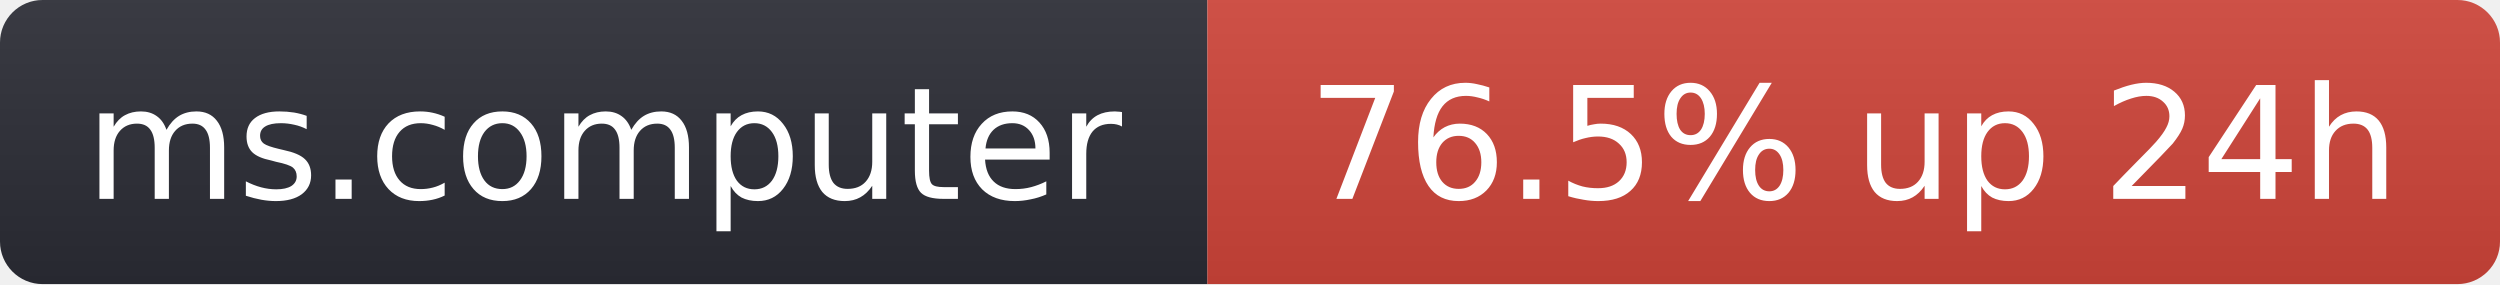
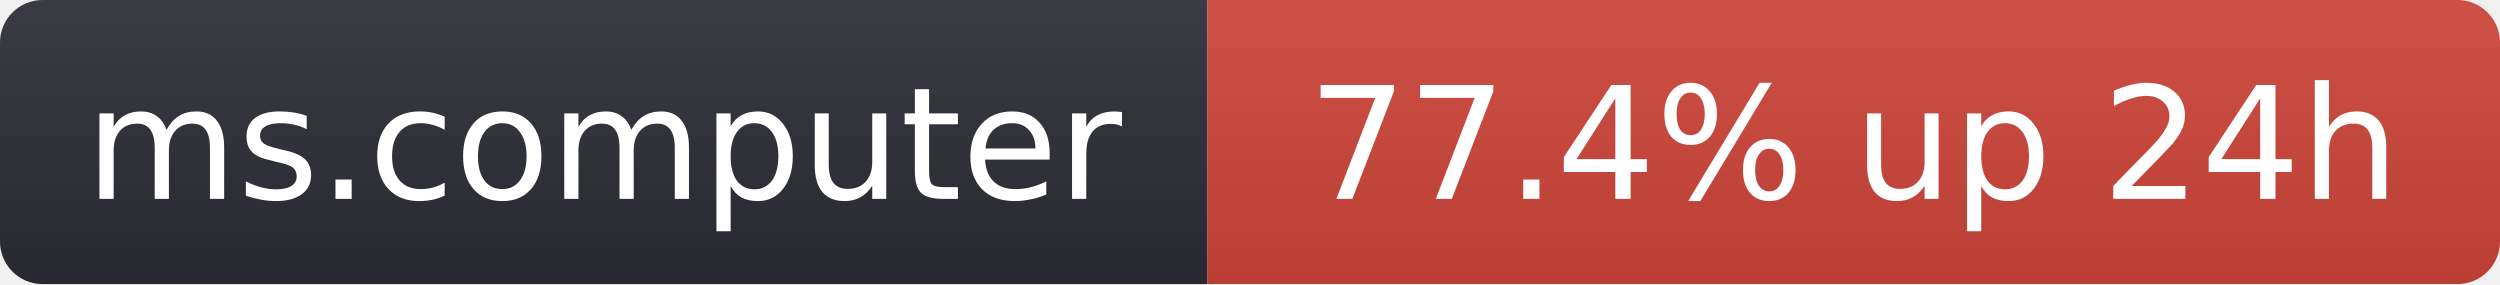
- <svg xmlns="http://www.w3.org/2000/svg" width="176" height="20" role="img" aria-label="ms.computer: 76.5% up 24h">
+ <svg xmlns="http://www.w3.org/2000/svg" width="176" height="20" role="img" aria-label="ms.computer: 77.4% up 24h">
  <linearGradient id="s" x2="0" y2="100%">
    <stop offset="0" stop-color="#bbb" stop-opacity=".1" />
    <stop offset="1" stop-opacity=".1" />
  </linearGradient>
  <clipPath id="r">
    <rect width="176" height="20" rx="3" fill="#fff" />
  </clipPath>
  <g clip-path="url(#r)">
    <rect width="85" height="20" fill="#2b2d35" />
    <rect x="85" width="91" height="20" fill="#d0453a" />
    <rect width="176" height="20" fill="url(#s)" />
  </g>
  <g fill="#fff" text-anchor="middle" font-family="Verdana,Geneva,DejaVu Sans,sans-serif" font-size="11">
    <text x="42.5" y="14">ms.computer</text>
-     <text x="130.5" y="14">76.5% up 24h</text>
+     <text x="130.5" y="14">77.4% up 24h</text>
  </g>
</svg>
